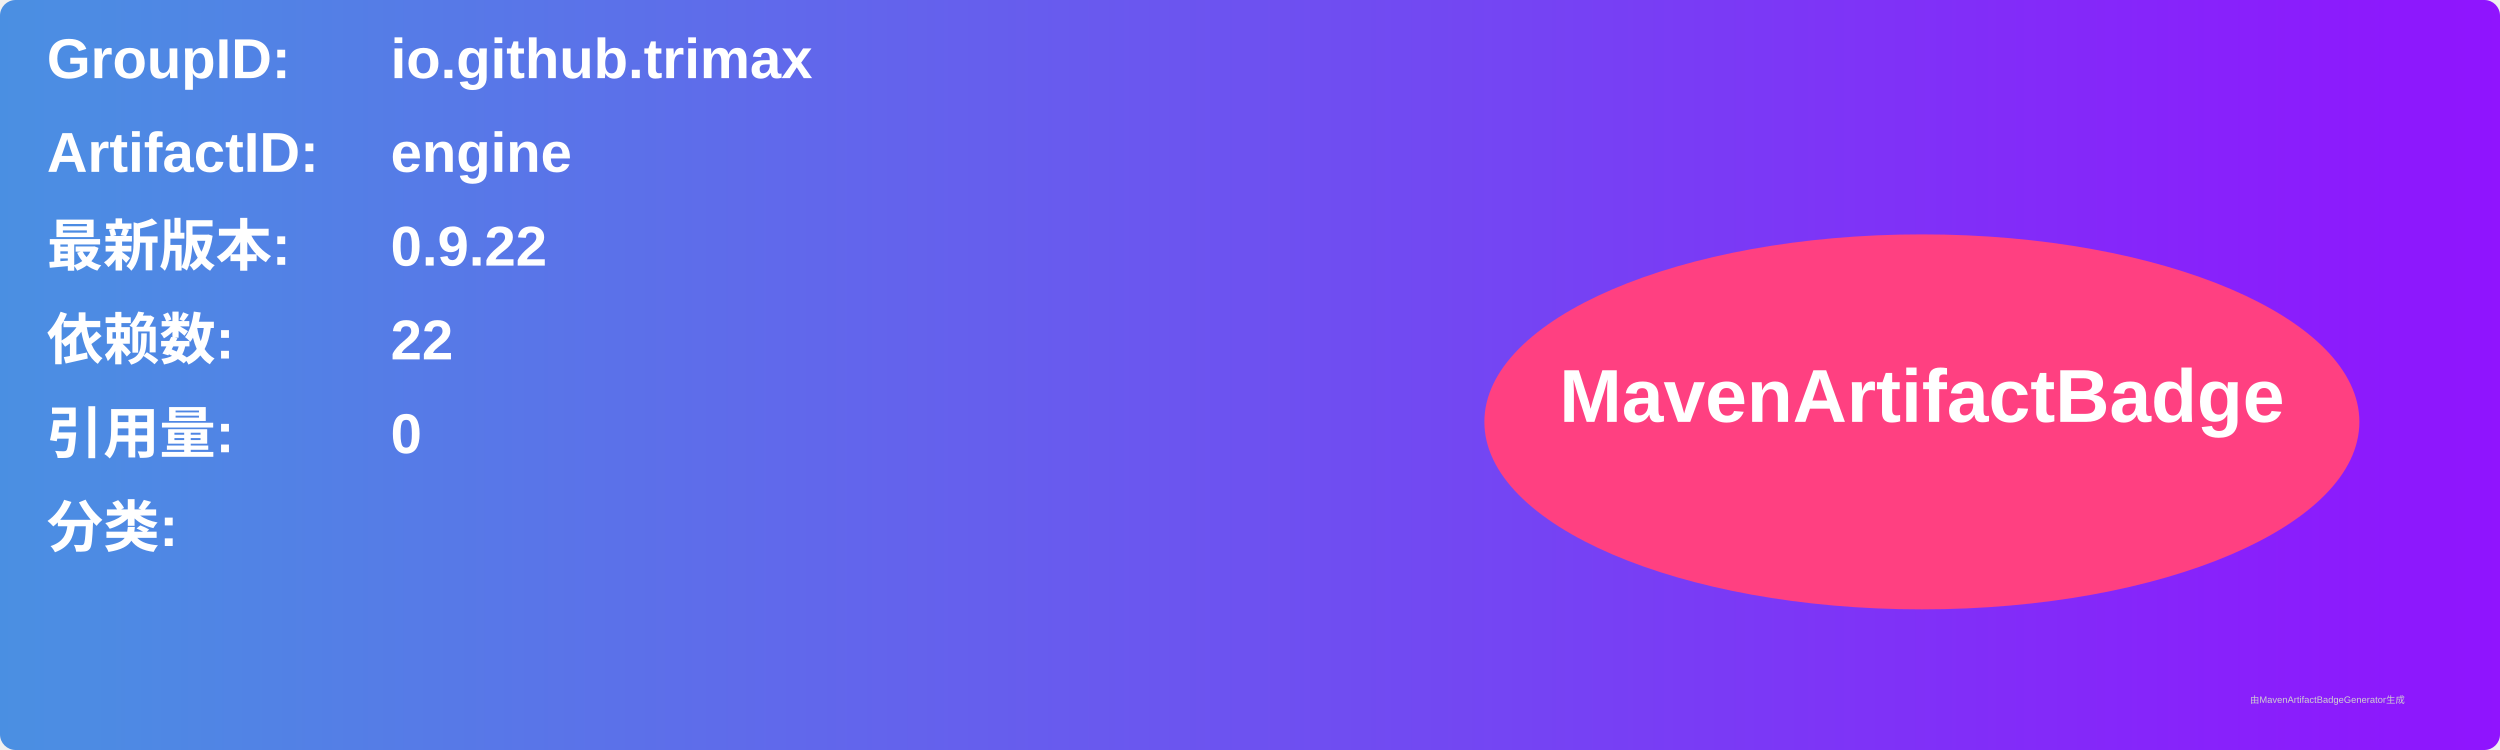
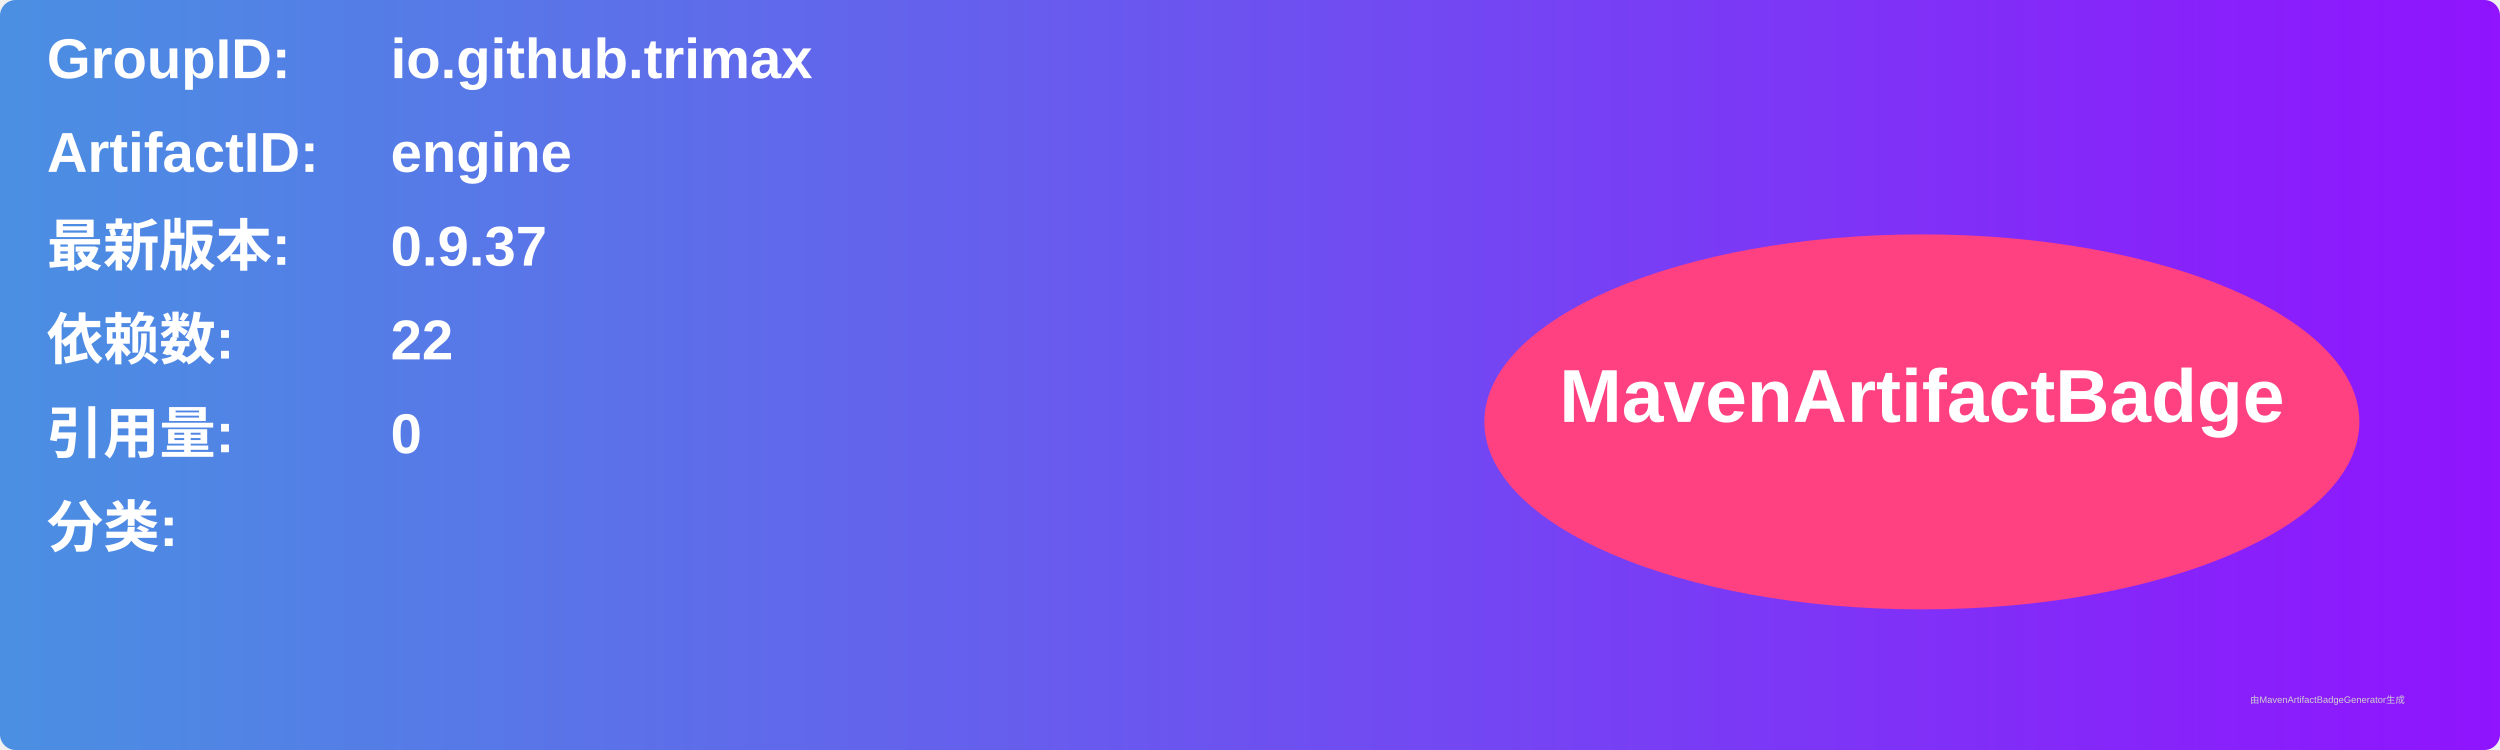
<svg xmlns="http://www.w3.org/2000/svg" width="800" height="240" viewBox="0 0 800 240">
  <linearGradient id="grad" x1="0%" y1="0%" x2="100%" y2="0%">
    <stop offset="0%" stop-color="#4a90e2" />
    <stop offset="100%" stop-color="#9013fe" />
  </linearGradient>
  <rect width="100%" height="100%" rx="5" ry="5" fill="url(#grad)" />
  <g transform="translate(15, 15)">
    <text x="0" y="10" font-family="Arial" font-size="18" fill="white" font-weight="bold" width="260">GroupID:</text>
    <text x="110" y="10" font-family="Arial" font-size="18" fill="white" font-weight="bold" width="460">io.github.trimax</text>
    <text x="0" y="40" font-family="Arial" font-size="18" fill="white" font-weight="bold" width="260">ArtifactID:</text>
    <text x="110" y="40" font-family="Arial" font-size="18" fill="white" font-weight="bold" width="460">engine</text>
    <text x="0" y="70" font-family="Arial" font-size="18" fill="white" font-weight="bold">最新版本:</text>
    <text x="110" y="70" font-family="Arial" font-size="18" fill="white" font-weight="bold">
-       <tspan font-weight="bold">0.9.22</tspan>
+       <tspan font-weight="bold">0.9.37</tspan>
    </text>
    <text x="0" y="100" font-family="Arial" font-size="18" fill="white" font-weight="bold">依赖数: </text>
    <text x="110" y="100" font-family="Arial" font-size="18" fill="white">
      <tspan font-weight="bold">22</tspan>
    </text>
    <text x="0" y="130" font-family="Arial" font-size="18" fill="white" font-weight="bold">引用量: </text>
    <text x="110" y="130" font-family="Arial" font-size="18" fill="white">
      <tspan font-weight="bold">0</tspan>
    </text>
    <text x="0" y="160" font-family="Arial" font-size="18" fill="white" font-weight="bold">分类:</text>
    <text x="10" y="190" font-family="Arial" font-size="10" fill="white">
      <tspan font-weight="bold" />
    </text>
    <ellipse cx="600" cy="120" rx="140" ry="60" fill="#ff4081" />
    <text x="600" y="120" text-anchor="middle" font-family="Arial" font-size="24" fill="white" font-weight="bold">MavenArtifactBadge</text>
  </g>
  <text x="720" y="225" font-family="Arial" font-size="3" fill="#d0d0d0">由MavenArtifactBadgeGenerator生成</text>
</svg>
